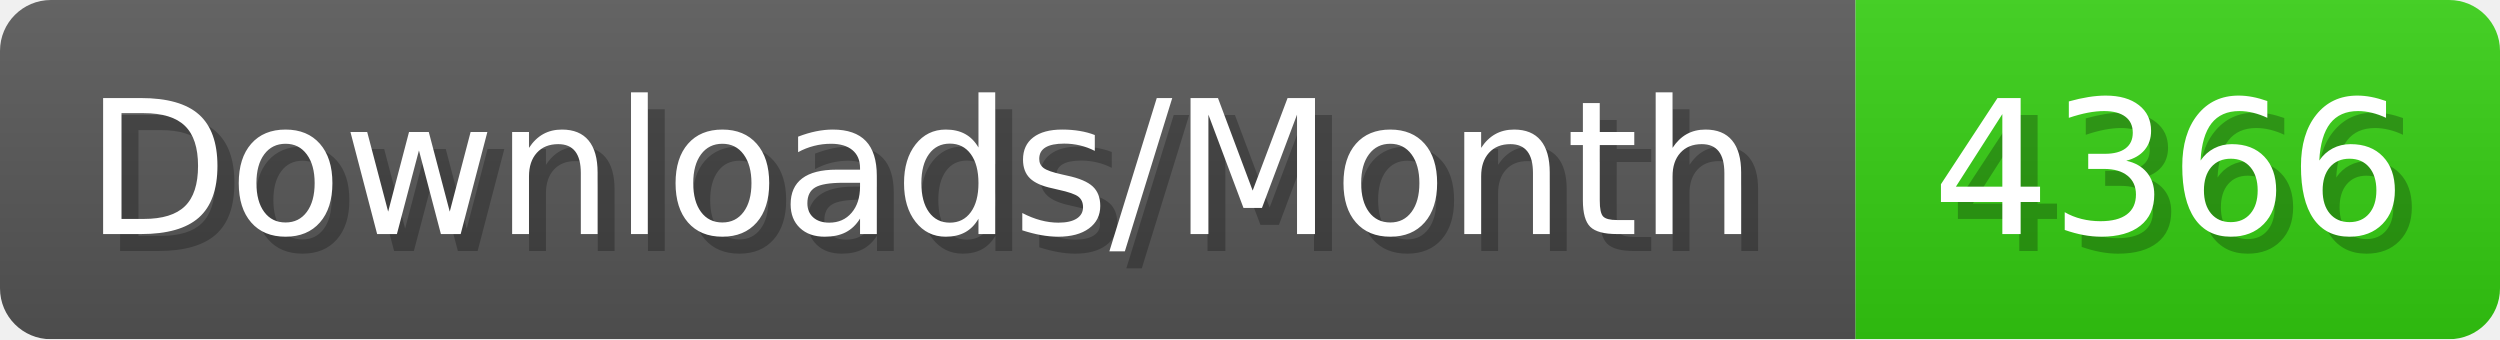
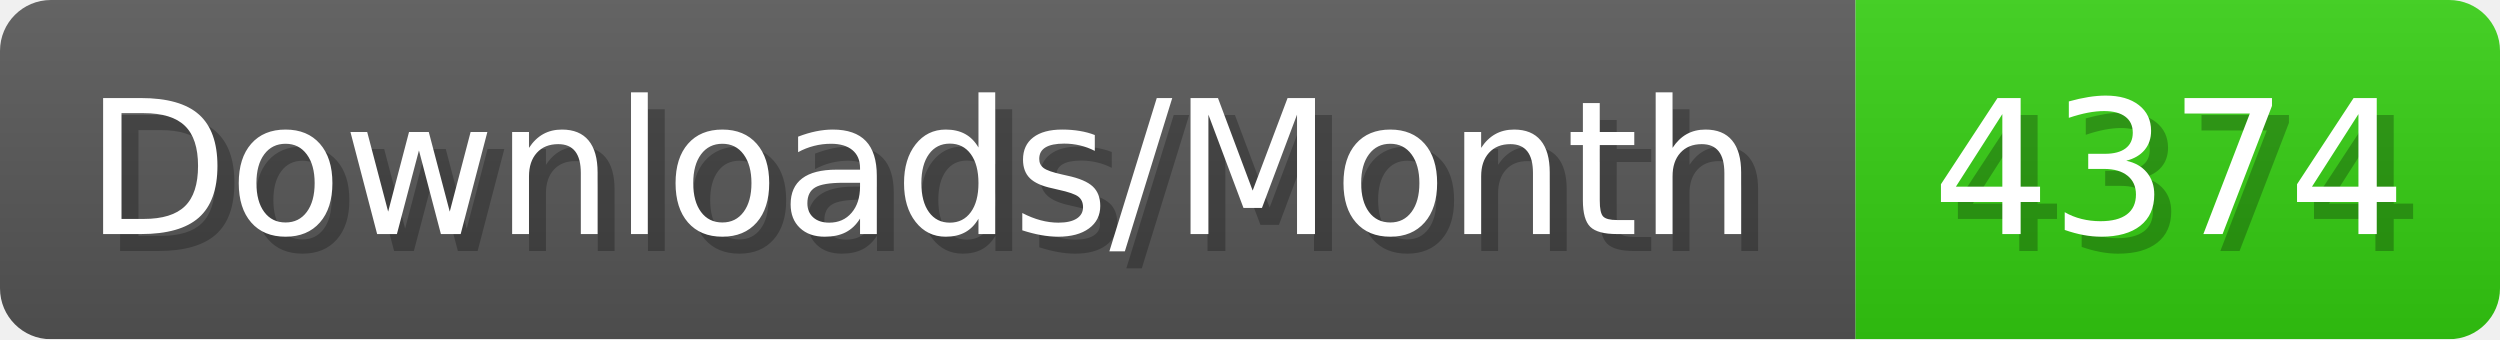
- <svg xmlns="http://www.w3.org/2000/svg" width="147.4" height="20" viewBox="0 0 1474 200" role="img" aria-label="Downloads/Month: 4366">
+ <svg xmlns="http://www.w3.org/2000/svg" width="147.4" height="20" viewBox="0 0 1474 200" role="img" aria-label="Downloads/Month: 4374">
  <linearGradient id="YlXUI" x2="0" y2="100%">
    <stop offset="0" stop-opacity=".1" stop-color="#EEE" />
    <stop offset="1" stop-opacity=".1" />
  </linearGradient>
  <mask id="JHhop">
    <rect width="1474" height="200" rx="30" fill="#FFF" />
  </mask>
  <g mask="url(#JHhop)">
    <rect width="1094" height="200" fill="#555" />
    <rect width="380" height="200" fill="#3C1" x="1094" />
    <rect width="1474" height="200" fill="url(#YlXUI)" />
  </g>
  <g aria-hidden="true" fill="#fff" text-anchor="start" font-family="Verdana,DejaVu Sans,sans-serif" font-size="110">
    <text x="60" y="148" textLength="994" fill="#000" opacity="0.25">Downloads/Month</text>
    <text x="50" y="138" textLength="994">Downloads/Month</text>
-     <text x="1149" y="148" textLength="280" fill="#000" opacity="0.25">4366</text>
-     <text x="1139" y="138" textLength="280">4366</text>
+     <text x="1149" y="148" textLength="280" fill="#000" opacity="0.25">4374</text>
+     <text x="1139" y="138" textLength="280">4374</text>
  </g>
</svg>
